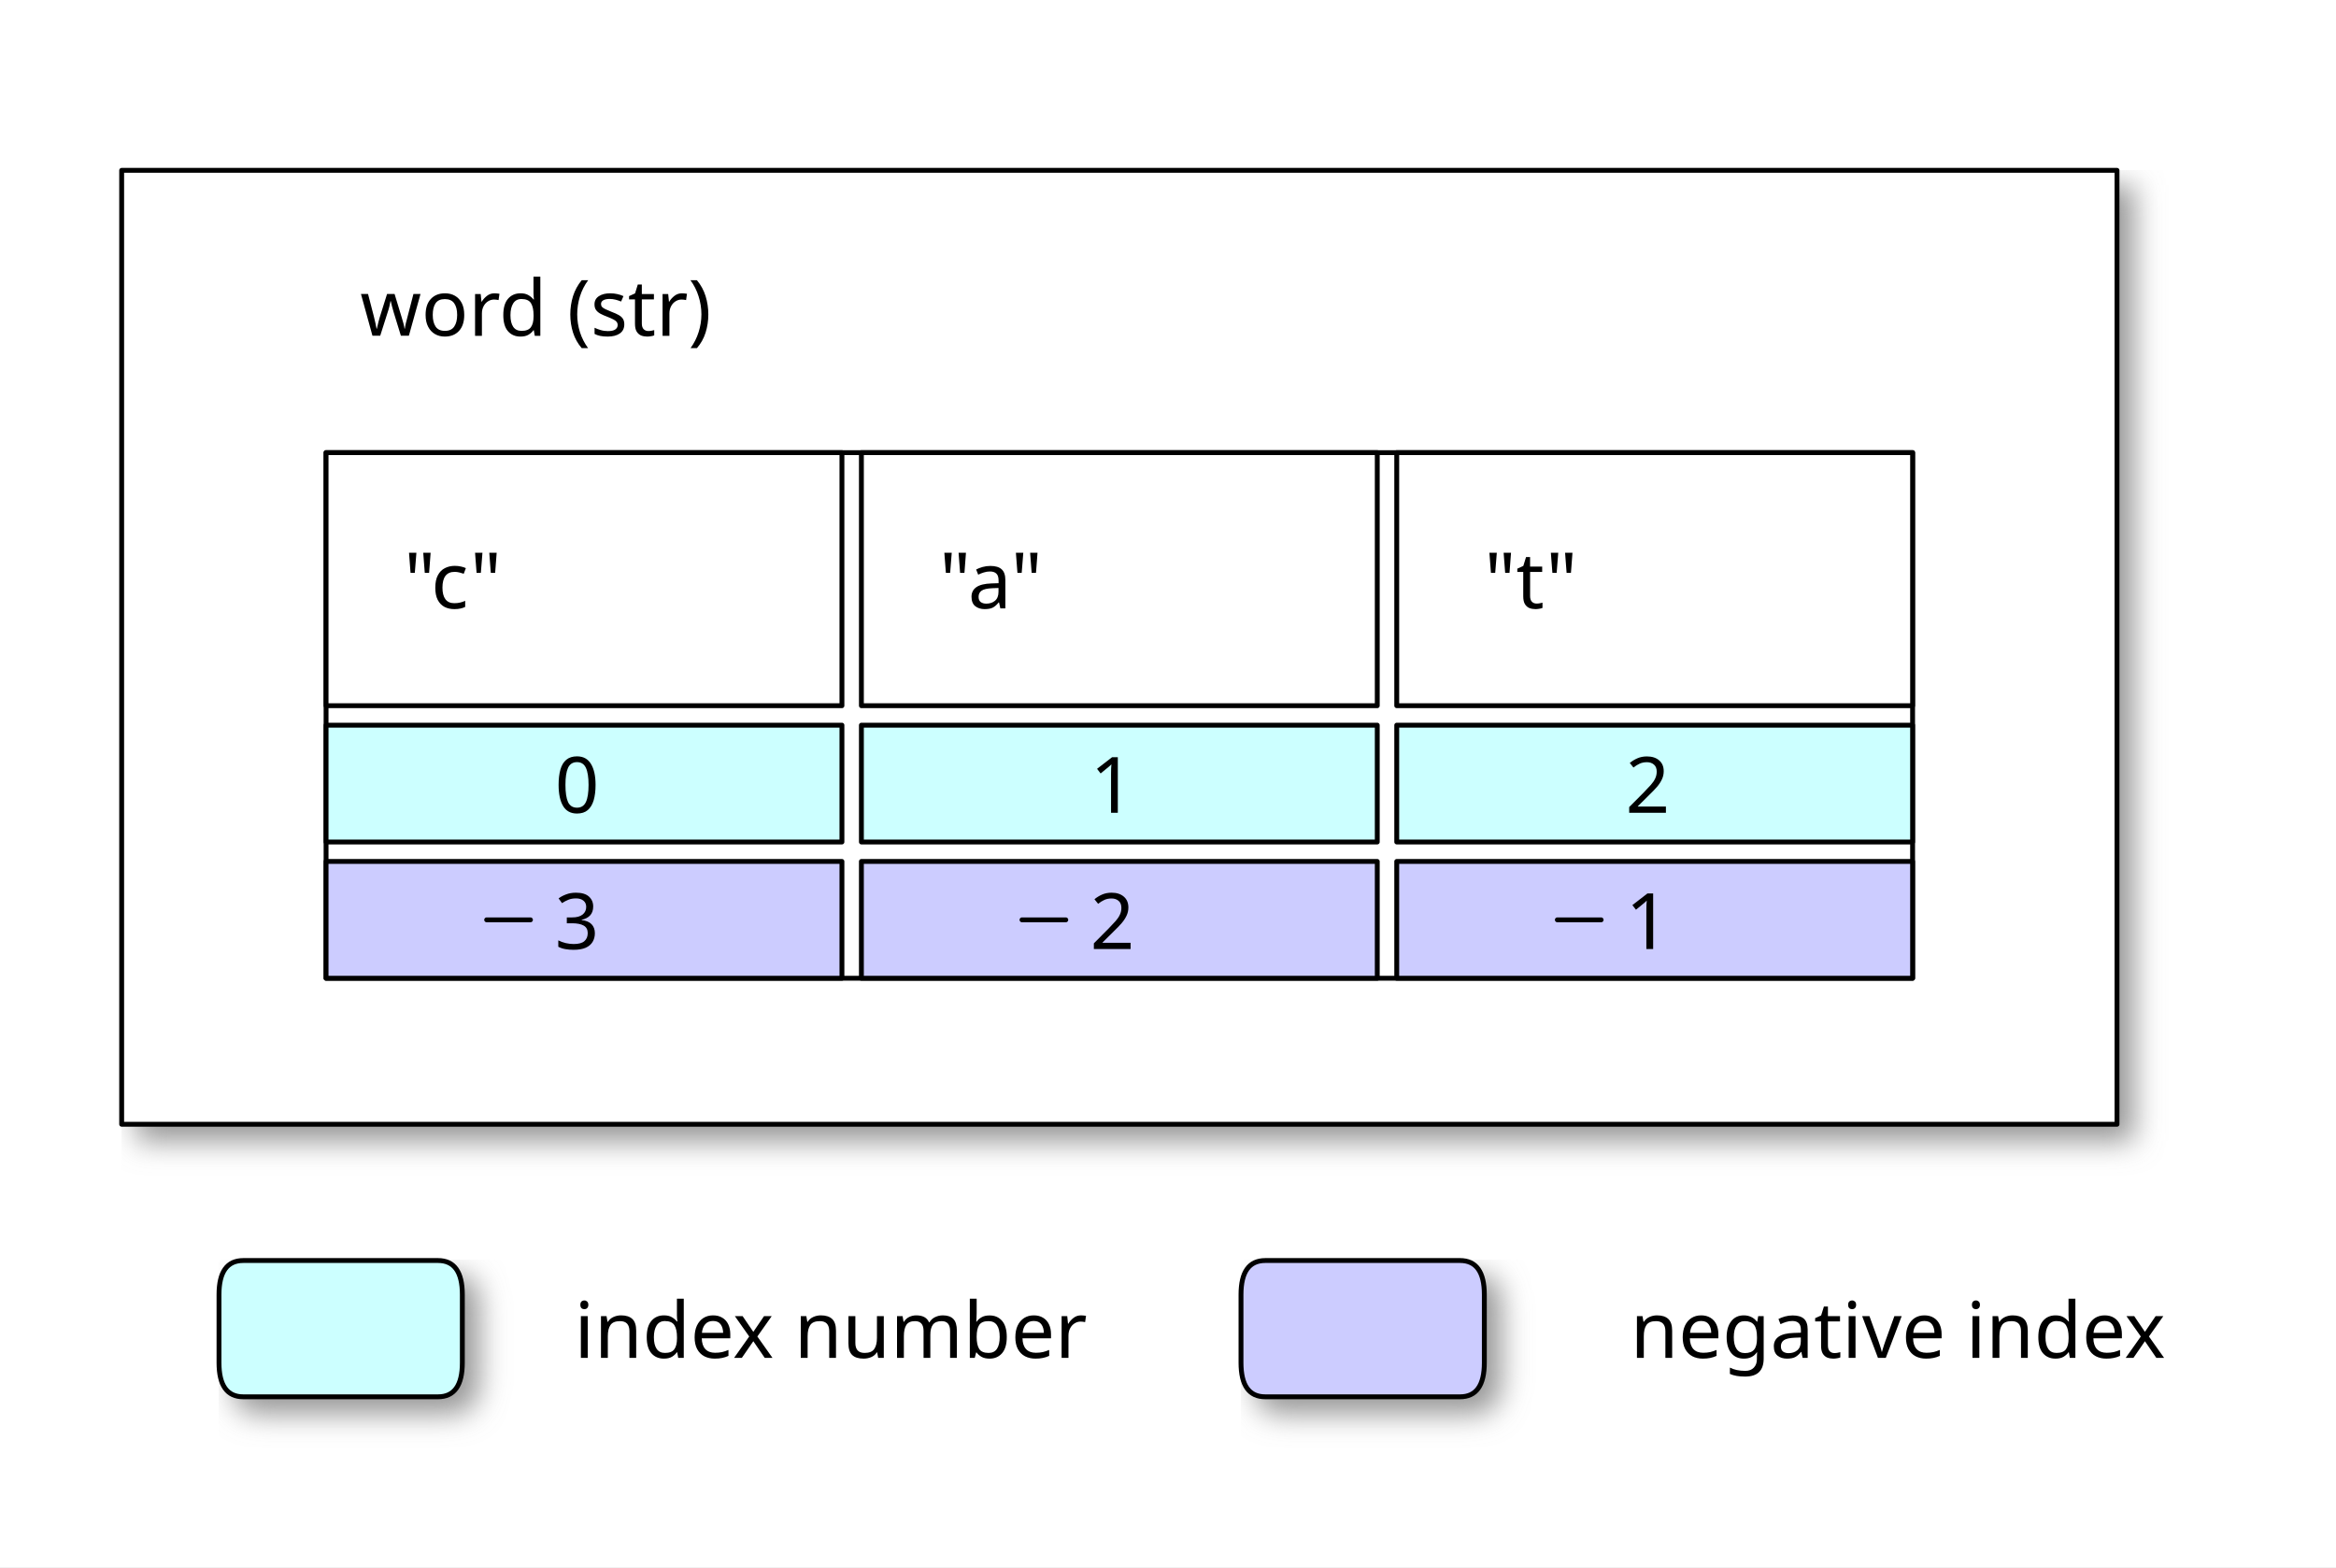
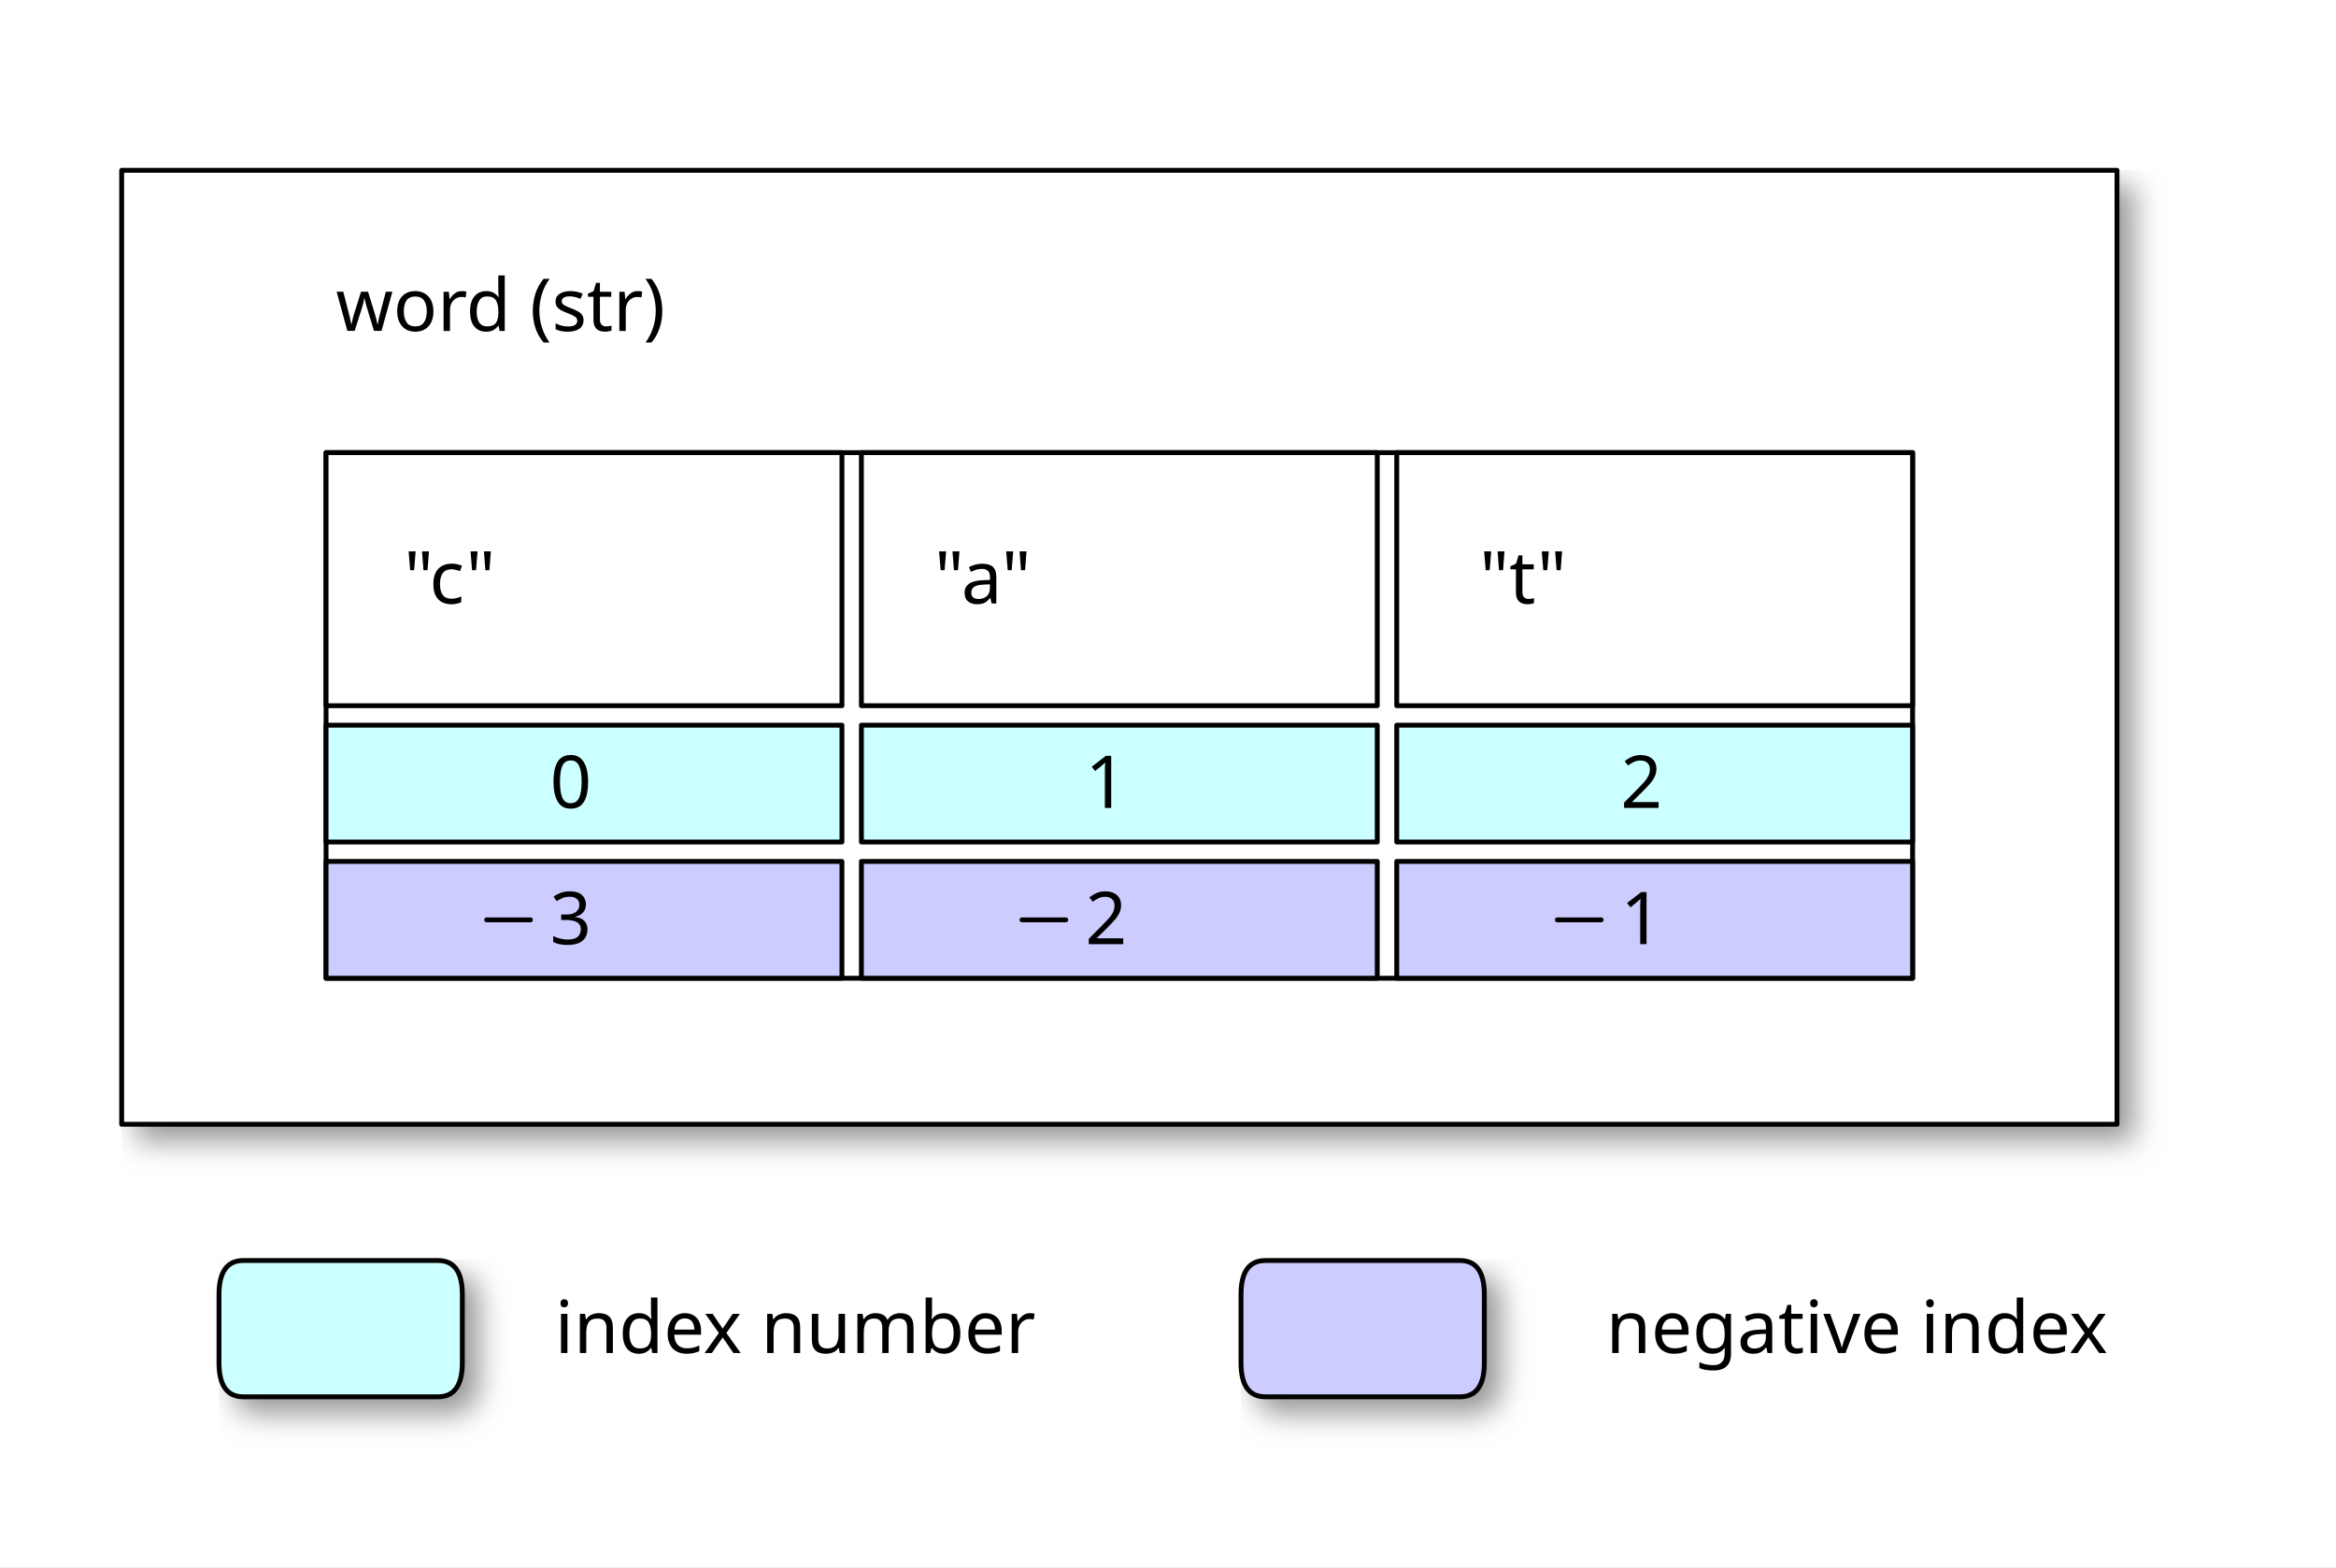
<svg xmlns="http://www.w3.org/2000/svg" width="480" height="322" version="1.0" shape-rendering="geometricPrecision">
  <defs>
-     <style type="text/css">@font-face {
-   font-family: sans-serif;
- }</style>
    <filter id="shadowBlur" x="0" y="0" width="200%" height="200%">
      <feOffset in="SourceGraphic" dx="3" dy="3" result="offOut" />
      <feGaussianBlur in="offOut" stdDeviation="3" />
    </filter>
  </defs>
  <g stroke-width="1" stroke-linecap="square" stroke-linejoin="round">
    <rect x="0" y="0" width="480" height="322" style="fill: #ffffff" />
    <path stroke="#969696" fill="#969696" filter="url(#shadowBlur)" d="M25.0 35.0 L435.0 35.0 L435.0 231.0 L25.0 231.0 z" />
    <path stroke="#969696" fill="#969696" filter="url(#shadowBlur)" d="M67.0 93.0 L393.0 93.0 L393.0 201.0 L67.0 201.0 z" />
    <path stroke="#969696" fill="#969696" filter="url(#shadowBlur)" d="M67.0 93.0 L173.0 93.0 L173.0 145.0 L67.0 145.0 z" />
    <path stroke="#969696" fill="#969696" filter="url(#shadowBlur)" d="M177.0 93.0 L283.0 93.0 L283.0 145.0 L177.0 145.0 z" />
    <path stroke="#969696" fill="#969696" filter="url(#shadowBlur)" d="M287.0 93.0 L393.0 93.0 L393.0 145.0 L287.0 145.0 z" />
    <path stroke="#969696" fill="#969696" filter="url(#shadowBlur)" d="M67.0 149.0 L173.0 149.0 L173.0 173.0 L67.0 173.0 z" />
    <path stroke="#969696" fill="#969696" filter="url(#shadowBlur)" d="M177.0 149.0 L283.0 149.0 L283.0 173.0 L177.0 173.0 z" />
    <path stroke="#969696" fill="#969696" filter="url(#shadowBlur)" d="M287.0 149.0 L393.0 149.0 L393.0 173.0 L287.0 173.0 z" />
    <path stroke="#969696" fill="#969696" filter="url(#shadowBlur)" d="M67.0 177.0 L173.0 177.0 L173.0 201.0 L67.0 201.0 z" />
    <path stroke="#969696" fill="#969696" filter="url(#shadowBlur)" d="M177.0 177.0 L283.0 177.0 L283.0 201.0 L177.0 201.0 z" />
    <path stroke="#969696" fill="#969696" filter="url(#shadowBlur)" d="M287.0 177.0 L393.0 177.0 L393.0 201.0 L287.0 201.0 z" />
    <path stroke="#969696" fill="#969696" filter="url(#shadowBlur)" d="M45.0 266.0 Q45.0 259.0 50.0 259.0 L90.0 259.0 Q95.0 259.0 95.0 266.0 L95.0 280.0 L95.0 280.0 Q95.0 287.0 90.0 287.0 L50.0 287.0 L50.0 287.0 Q45.0 287.0 45.0 280.0 L45.0 266.0 z" />
    <path stroke="#969696" fill="#969696" filter="url(#shadowBlur)" d="M255.0 266.0 Q255.0 259.0 260.0 259.0 L300.0 259.0 Q305.0 259.0 305.0 266.0 L305.0 280.0 L305.0 280.0 Q305.0 287.0 300.0 287.0 L260.0 287.0 L260.0 287.0 Q255.0 287.0 255.0 280.0 L255.0 266.0 z" />
    <path stroke="#000000" stroke-width="1.0" stroke-linecap="round" stroke-linejoin="round" fill="white" d="M25.0 35.0 L435.0 35.0 L435.0 231.0 L25.0 231.0 z" />
    <path stroke="#000000" stroke-width="1.0" stroke-linecap="round" stroke-linejoin="round" fill="white" d="M67.0 93.0 L393.0 93.0 L393.0 201.0 L67.0 201.0 z" />
    <path stroke="#000000" stroke-width="1.0" stroke-linecap="round" stroke-linejoin="round" fill="white" d="M67.0 93.0 L173.0 93.0 L173.0 145.0 L67.0 145.0 z" />
    <path stroke="#000000" stroke-width="1.0" stroke-linecap="round" stroke-linejoin="round" fill="white" d="M177.0 93.0 L283.0 93.0 L283.0 145.0 L177.0 145.0 z" />
    <path stroke="#000000" stroke-width="1.0" stroke-linecap="round" stroke-linejoin="round" fill="white" d="M287.0 93.0 L393.0 93.0 L393.0 145.0 L287.0 145.0 z" />
    <path stroke="#000000" stroke-width="1.0" stroke-linecap="round" stroke-linejoin="round" fill="#ccffff" d="M67.0 149.0 L173.0 149.0 L173.0 173.0 L67.0 173.0 z" />
    <path stroke="#000000" stroke-width="1.0" stroke-linecap="round" stroke-linejoin="round" fill="#ccffff" d="M177.0 149.0 L283.0 149.0 L283.0 173.0 L177.0 173.0 z" />
    <path stroke="#000000" stroke-width="1.0" stroke-linecap="round" stroke-linejoin="round" fill="#ccffff" d="M287.0 149.0 L393.0 149.0 L393.0 173.0 L287.0 173.0 z" />
    <path stroke="#000000" stroke-width="1.0" stroke-linecap="round" stroke-linejoin="round" fill="#ccccff" d="M67.0 177.0 L173.0 177.0 L173.0 201.0 L67.0 201.0 z" />
    <path stroke="#000000" stroke-width="1.0" stroke-linecap="round" stroke-linejoin="round" fill="#ccccff" d="M177.0 177.0 L283.0 177.0 L283.0 201.0 L177.0 201.0 z" />
    <path stroke="#000000" stroke-width="1.0" stroke-linecap="round" stroke-linejoin="round" fill="#ccccff" d="M287.0 177.0 L393.0 177.0 L393.0 201.0 L287.0 201.0 z" />
    <path stroke="#000000" stroke-width="1.0" stroke-linecap="round" stroke-linejoin="round" fill="#ccffff" d="M45.0 266.0 Q45.0 259.0 50.0 259.0 L90.0 259.0 Q95.0 259.0 95.0 266.0 L95.0 280.0 L95.0 280.0 Q95.0 287.0 90.0 287.0 L50.0 287.0 L50.0 287.0 Q45.0 287.0 45.0 280.0 L45.0 266.0 z" />
    <path stroke="#000000" stroke-width="1.0" stroke-linecap="round" stroke-linejoin="round" fill="#ccccff" d="M255.0 266.0 Q255.0 259.0 260.0 259.0 L300.0 259.0 Q305.0 259.0 305.0 266.0 L305.0 280.0 L305.0 280.0 Q305.0 287.0 300.0 287.0 L260.0 287.0 L260.0 287.0 Q255.0 287.0 255.0 280.0 L255.0 266.0 z" />
    <path stroke="#000000" stroke-width="1.0" stroke-linecap="round" stroke-linejoin="round" fill="none" d="M100.0 189.0 L109.0 189.0 " />
    <path stroke="#000000" stroke-width="1.0" stroke-linecap="round" stroke-linejoin="round" fill="none" d="M210.0 189.0 L219.0 189.0 " />
    <path stroke="#000000" stroke-width="1.0" stroke-linecap="round" stroke-linejoin="round" fill="none" d="M320.0 189.0 L329.0 189.0 " />
-     <text x="74" y="69" font-family="sans-serif" font-size="16" stroke="none" fill="#000000">word (str)</text>
-     <text x="83" y="125" font-family="sans-serif" font-size="16" stroke="none" fill="#000000">"c"</text>
-     <text x="193" y="125" font-family="sans-serif" font-size="16" stroke="none" fill="#000000">"a"</text>
-     <text x="305" y="125" font-family="sans-serif" font-size="16" stroke="none" fill="#000000">"t"</text>
-     <text x="114" y="167" font-family="sans-serif" font-size="16" stroke="none" fill="#000000">0 </text>
-     <text x="224" y="167" font-family="sans-serif" font-size="16" stroke="none" fill="#000000">1 </text>
-     <text x="334" y="167" font-family="sans-serif" font-size="16" stroke="none" fill="#000000">2 </text>
-     <text x="114" y="195" font-family="sans-serif" font-size="16" stroke="none" fill="#000000">3 </text>
-     <text x="224" y="195" font-family="sans-serif" font-size="16" stroke="none" fill="#000000">2 </text>
-     <text x="334" y="195" font-family="sans-serif" font-size="16" stroke="none" fill="#000000">1 </text>
-     <text x="118" y="279" font-family="sans-serif" font-size="16" stroke="none" fill="#000000">index number</text>
-     <text x="335" y="279" font-family="sans-serif" font-size="16" stroke="none" fill="#000000">negative index</text>
+     <text x="69" y="68" font-family="sans-serif" font-size="15" stroke="none" fill="#000000">word (str)</text>
+     <text x="83" y="124" font-family="sans-serif" font-size="15" stroke="none" fill="#000000">"c"</text>
+     <text x="192" y="124" font-family="sans-serif" font-size="15" stroke="none" fill="#000000">"a"</text>
+     <text x="304" y="124" font-family="sans-serif" font-size="15" stroke="none" fill="#000000">"t"</text>
+     <text x="113" y="166" font-family="sans-serif" font-size="15" stroke="none" fill="#000000">0 </text>
+     <text x="223" y="166" font-family="sans-serif" font-size="15" stroke="none" fill="#000000">1 </text>
+     <text x="333" y="166" font-family="sans-serif" font-size="15" stroke="none" fill="#000000">2 </text>
+     <text x="113" y="194" font-family="sans-serif" font-size="15" stroke="none" fill="#000000">3 </text>
+     <text x="223" y="194" font-family="sans-serif" font-size="15" stroke="none" fill="#000000">2 </text>
+     <text x="333" y="194" font-family="sans-serif" font-size="15" stroke="none" fill="#000000">1 </text>
+     <text x="114" y="278" font-family="sans-serif" font-size="15" stroke="none" fill="#000000">index number</text>
+     <text x="330" y="278" font-family="sans-serif" font-size="15" stroke="none" fill="#000000">negative index</text>
  </g>
</svg>
